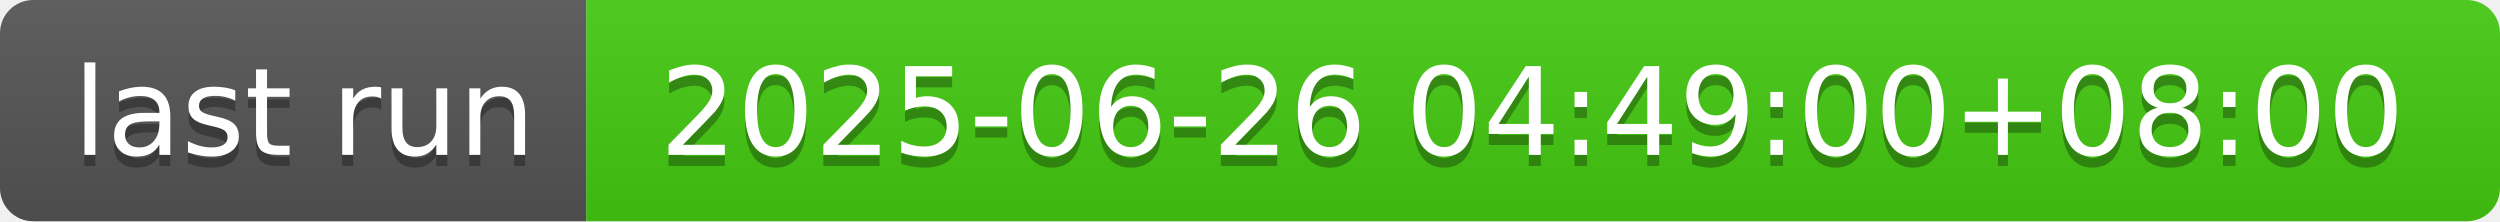
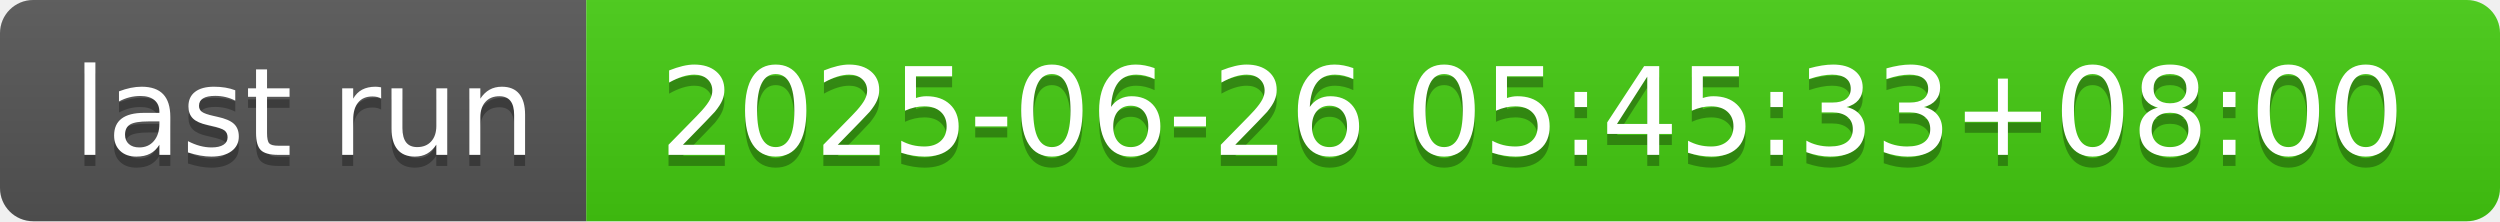
- <svg xmlns="http://www.w3.org/2000/svg" width="226" height="20" role="img" aria-label="last run: 2025-06-26 04:49:00+08:00">
+ <svg xmlns="http://www.w3.org/2000/svg" width="226" height="20" role="img" aria-label="last run: 2025-06-26 05:45:33+08:00">
  <linearGradient id="s" x2="0" y2="100%">
    <stop offset="0" stop-color="#bbb" stop-opacity=".1" />
    <stop offset="1" stop-opacity=".1" />
  </linearGradient>
  <clipPath id="r">
    <rect width="226" height="20" rx="3" fill="#fff" />
  </clipPath>
  <g clip-path="url(#r)">
    <rect width="53" height="20" fill="#555" />
    <rect x="53" width="173" height="20" fill="#4c1" />
    <rect width="226" height="20" fill="url(#s)" />
  </g>
  <g fill="#fff" text-anchor="middle" font-family="Verdana,Geneva,DejaVu Sans,sans-serif" text-rendering="geometricPrecision" font-size="110">
    <text aria-hidden="true" x="275" y="150" fill="#010101" fill-opacity=".3" transform="scale(.1)" textLength="430">last run</text>
    <text x="275" y="140" transform="scale(.1)" fill="#fff" textLength="430">last run</text>
-     <text aria-hidden="true" x="1385" y="150" fill="#010101" fill-opacity=".3" transform="scale(.1)" textLength="1630">2025-06-26 04:49:00+08:00</text>
-     <text x="1385" y="140" transform="scale(.1)" fill="#fff" textLength="1630">2025-06-26 04:49:00+08:00</text>
+     <text aria-hidden="true" x="1385" y="150" fill="#010101" fill-opacity=".3" transform="scale(.1)" textLength="1630">2025-06-26 05:45:33+08:00</text>
+     <text x="1385" y="140" transform="scale(.1)" fill="#fff" textLength="1630">2025-06-26 05:45:33+08:00</text>
  </g>
</svg>
